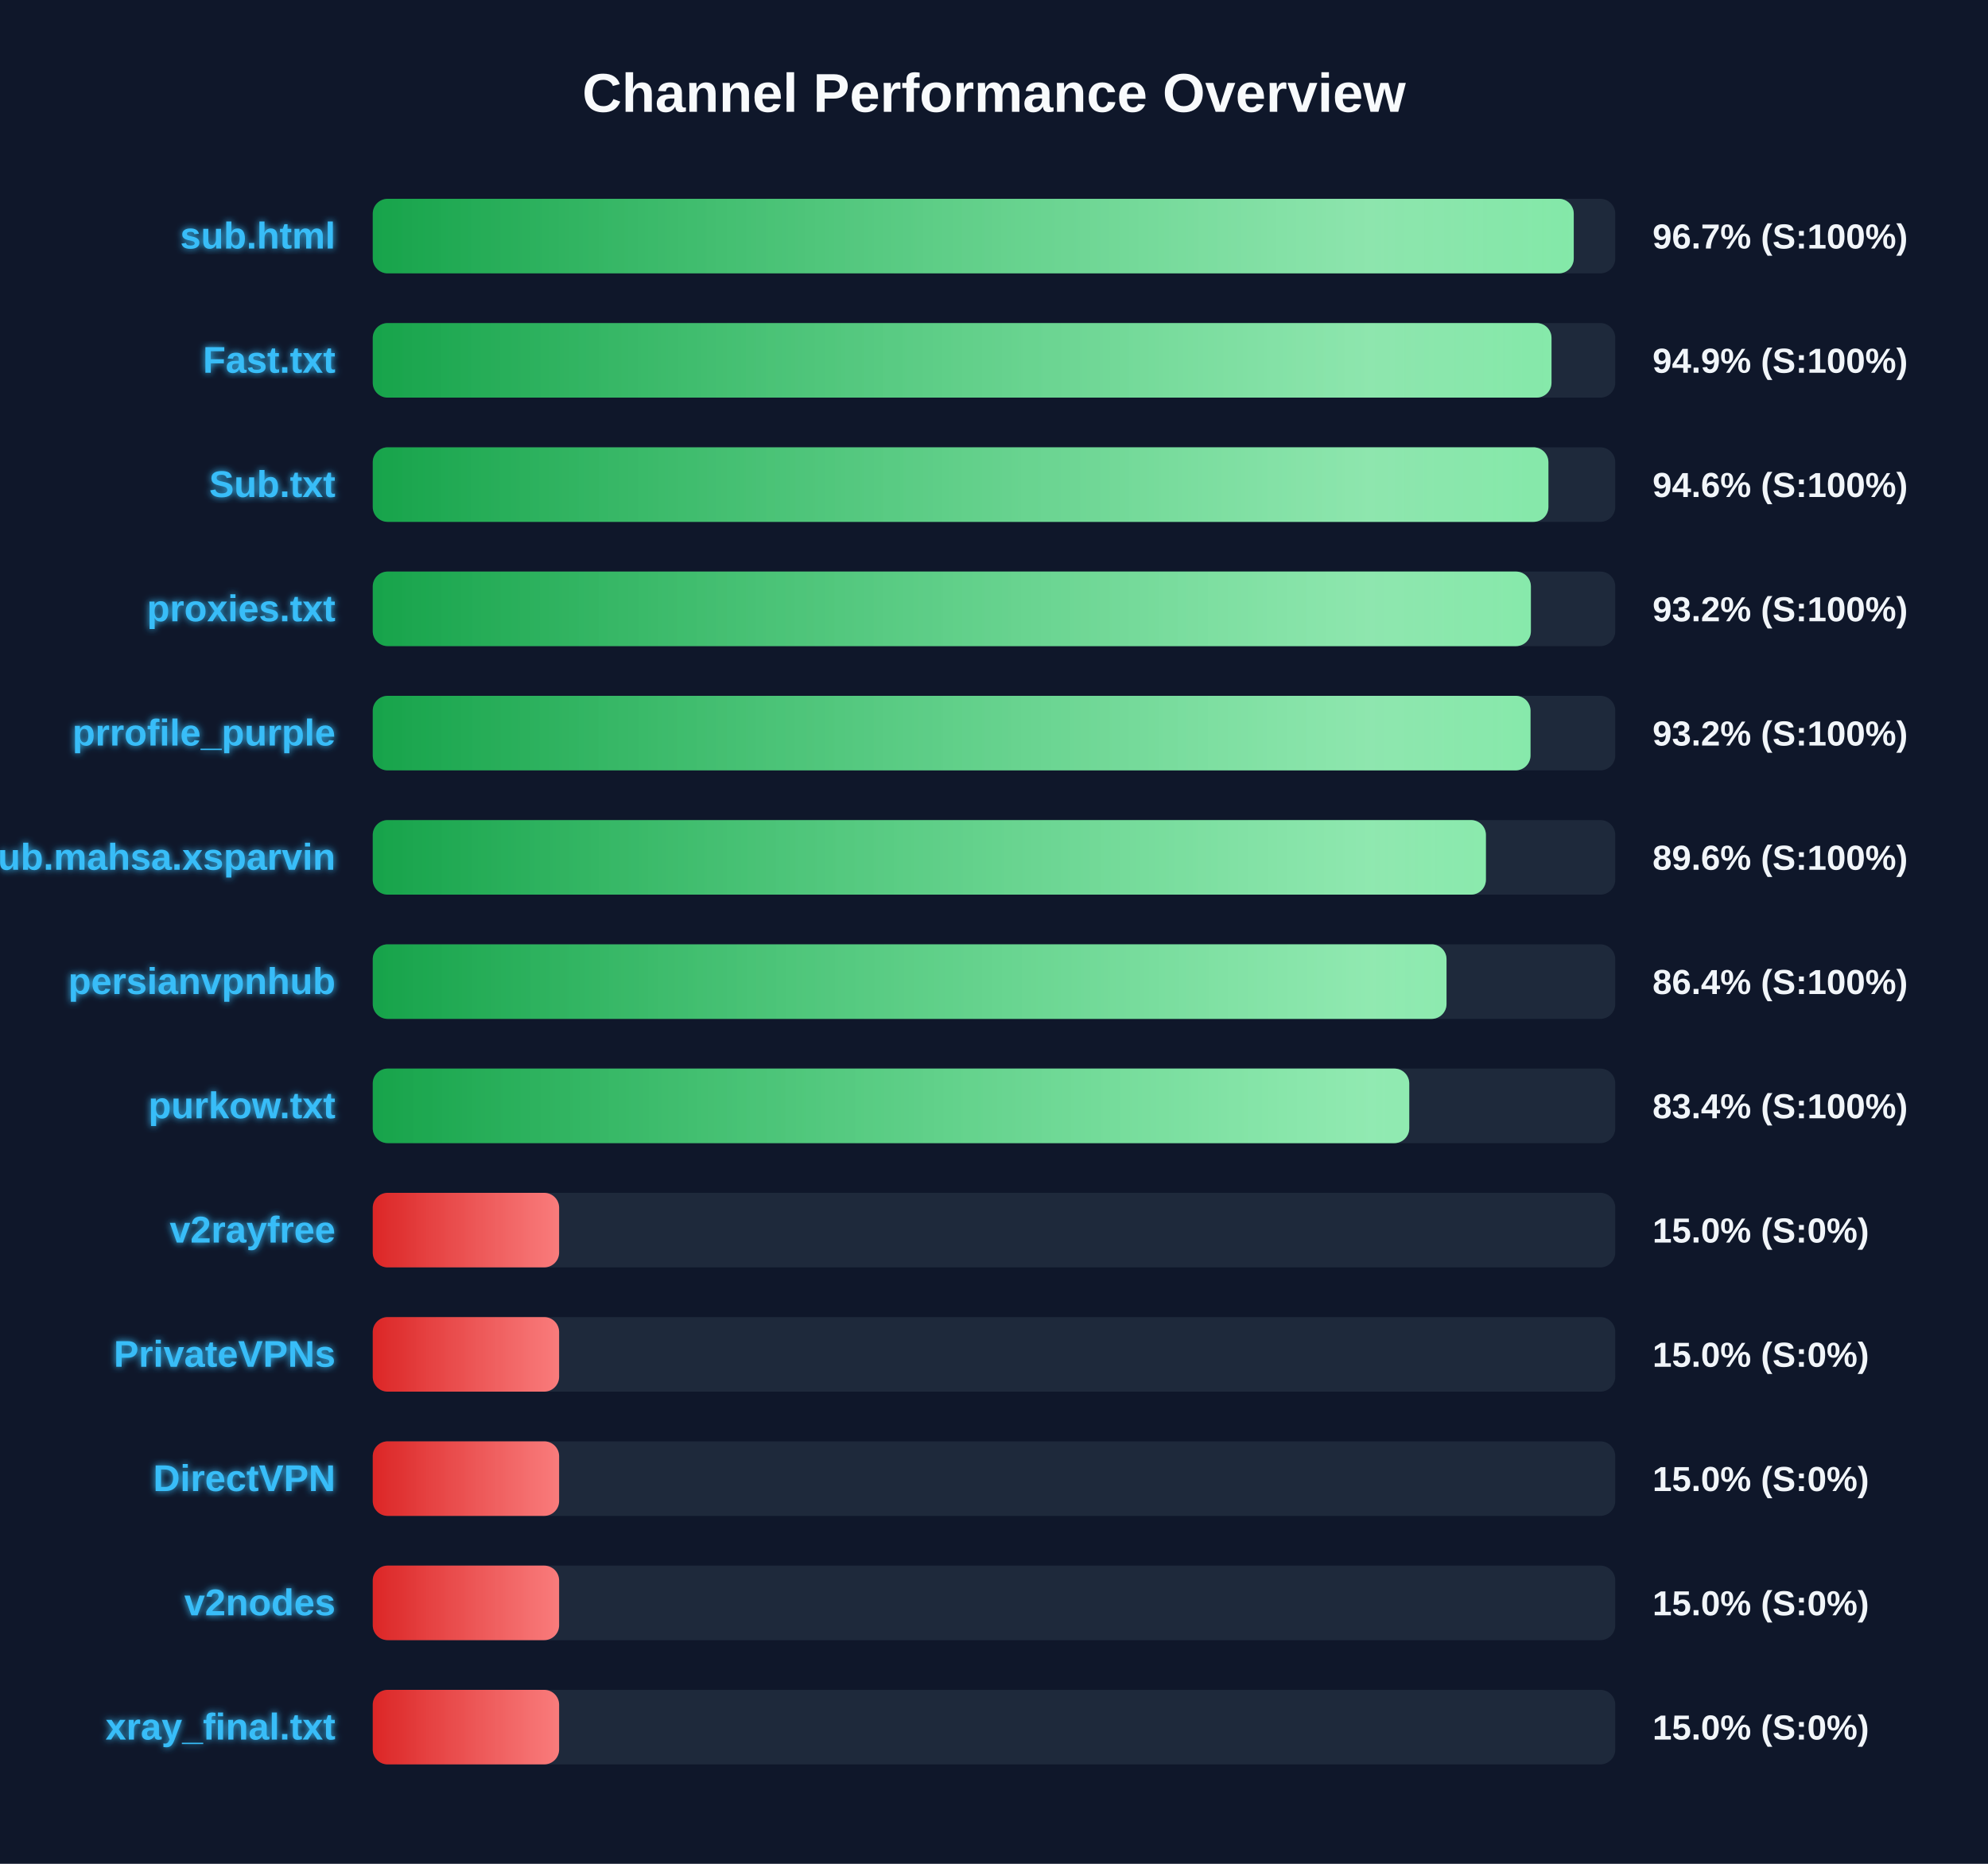
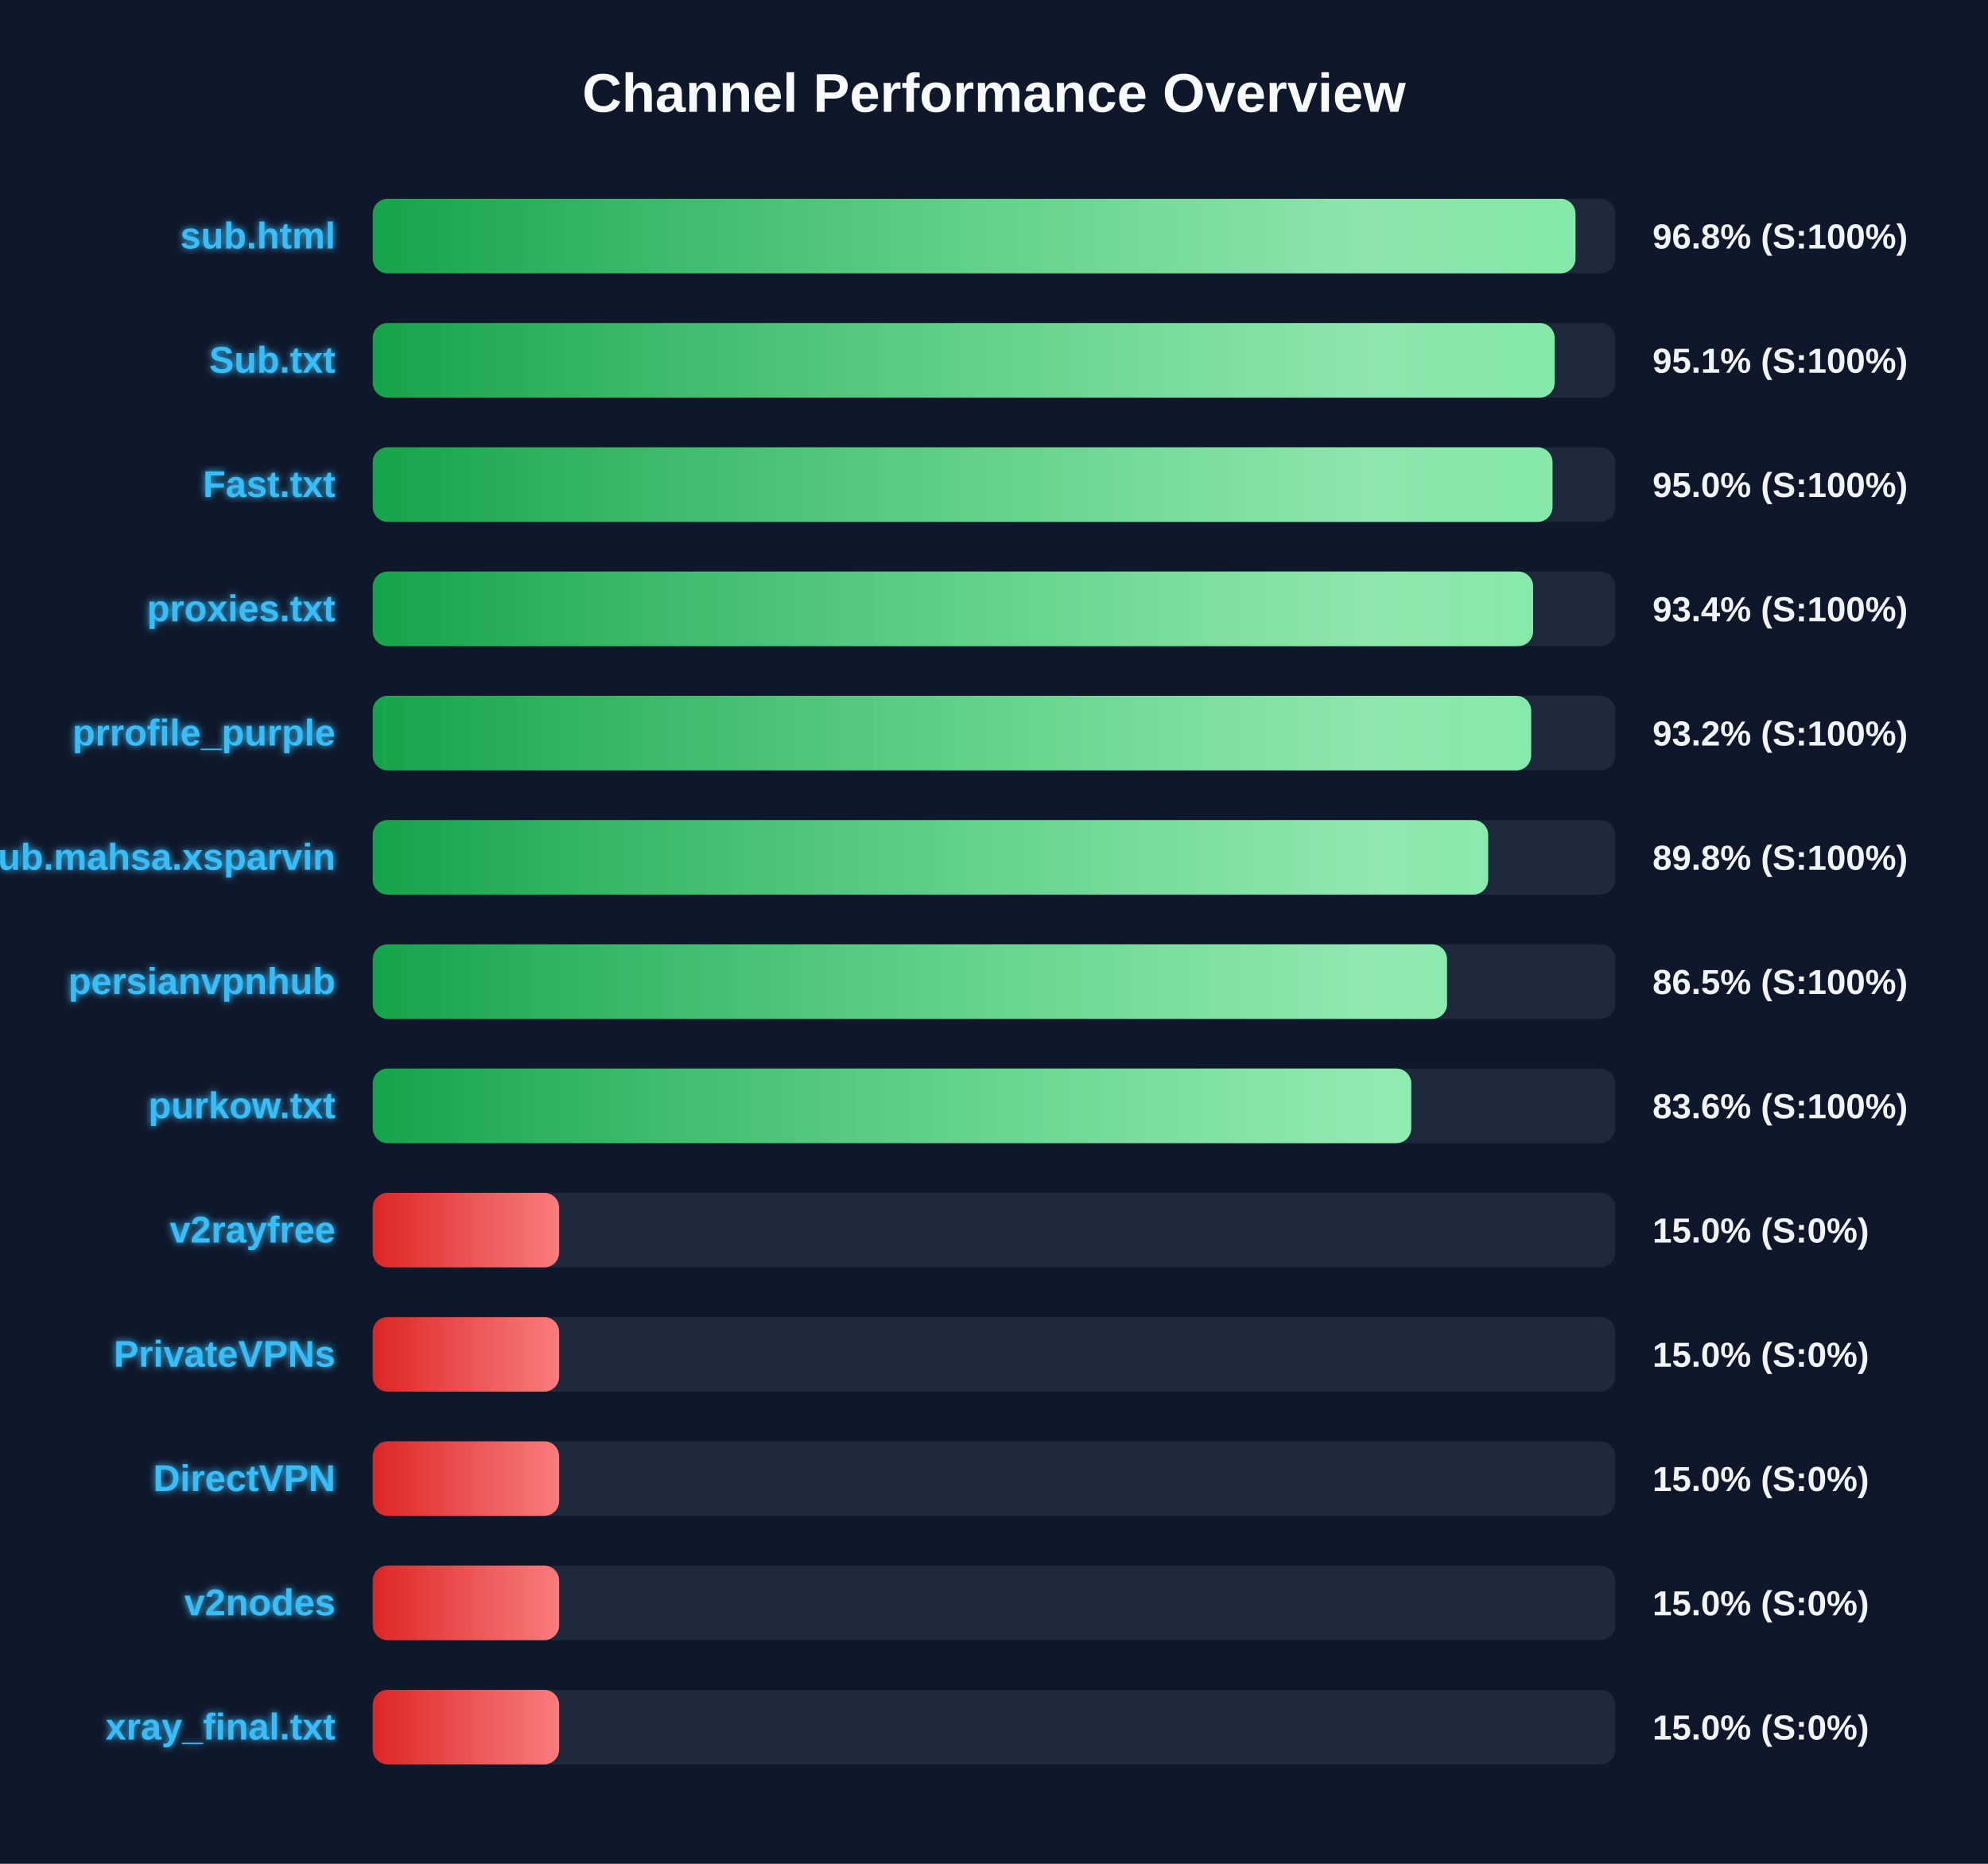
<svg xmlns="http://www.w3.org/2000/svg" width="800" height="750" version="1.1">
  <defs>
    <linearGradient id="grad-green" x1="0%" y1="0%" x2="100%" y2="0%">
      <stop offset="0%" stop-color="#16a34a" />
      <stop offset="100%" stop-color="#4ade80" />
    </linearGradient>
    <linearGradient id="grad-yellow" x1="0%" y1="0%" x2="100%" y2="0%">
      <stop offset="0%" stop-color="#ca8a04" />
      <stop offset="100%" stop-color="#fde047" />
    </linearGradient>
    <linearGradient id="grad-red" x1="0%" y1="0%" x2="100%" y2="0%">
      <stop offset="0%" stop-color="#dc2626" />
      <stop offset="100%" stop-color="#f87171" />
    </linearGradient>
    <linearGradient id="shimmer" x1="0%" y1="0%" x2="100%" y2="0%">
      <stop offset="0%" stop-color="rgba(255,255,255,0)" />
      <stop offset="50%" stop-color="rgba(255,255,255,0.4)" />
      <stop offset="100%" stop-color="rgba(255,255,255,0)" />
    </linearGradient>
    <filter id="glow" x="-20%" y="-20%" width="140%" height="140%">
      <feGaussianBlur stdDeviation="1.5" result="blur" />
      <feComposite in="SourceGraphic" in2="blur" operator="over" />
    </filter>
  </defs>
  <style>
        .bg-rect { fill: #0f172a; }
        .title { font: bold 22px 'Segoe UI', Arial, sans-serif; fill: #f8fafc; }
        .row { font: bold 15px 'Segoe UI', Arial, sans-serif; fill: #38bdf8; filter: url(#glow); }
        .score { font: bold 14px 'Segoe UI', Arial, sans-serif; fill: #f1f5f9; }
        @keyframes shimmer-anim {
            0% { transform: translateX(-100%); }
            100% { transform: translateX(200%); }
        }
        .shimmer-rect {
            animation: shimmer-anim 2.5s infinite linear;
        }
    </style>
  <rect width="100%" height="100%" class="bg-rect" />
  <text x="400" y="45" text-anchor="middle" class="title">Channel Performance Overview</text>
  <rect x="150" y="80" width="500" height="30" fill="#1e293b" rx="6" />
  <clipPath id="clip-0">
-     <rect x="150" y="80" width="483.3" height="30" rx="6" />
+     <rect x="150" y="80" width="484.0" height="30" rx="6" />
  </clipPath>
-   <rect x="150" y="80" width="483.3" height="30" fill="url(#grad-green)" rx="6" />
+   <rect x="150" y="80" width="484.0" height="30" fill="url(#grad-green)" rx="6" />
  <g clip-path="url(#clip-0)">
    <rect x="150" y="80" width="100%" height="30" fill="url(#shimmer)" class="shimmer-rect" />
  </g>
  <text x="135" y="100" text-anchor="end" class="row">sub.html</text>
-   <text x="665" y="100" text-anchor="start" class="score">96.7% (S:100%)</text>
+   <text x="665" y="100" text-anchor="start" class="score">96.8% (S:100%)</text>
  <rect x="150" y="130" width="500" height="30" fill="#1e293b" rx="6" />
  <clipPath id="clip-1">
-     <rect x="150" y="130" width="474.35" height="30" rx="6" />
+     <rect x="150" y="130" width="475.6" height="30" rx="6" />
  </clipPath>
-   <rect x="150" y="130" width="474.35" height="30" fill="url(#grad-green)" rx="6" />
+   <rect x="150" y="130" width="475.6" height="30" fill="url(#grad-green)" rx="6" />
  <g clip-path="url(#clip-1)">
    <rect x="150" y="130" width="100%" height="30" fill="url(#shimmer)" class="shimmer-rect" />
  </g>
-   <text x="135" y="150" text-anchor="end" class="row">Fast.txt</text>
-   <text x="665" y="150" text-anchor="start" class="score">94.9% (S:100%)</text>
+   <text x="135" y="150" text-anchor="end" class="row">Sub.txt</text>
+   <text x="665" y="150" text-anchor="start" class="score">95.1% (S:100%)</text>
  <rect x="150" y="180" width="500" height="30" fill="#1e293b" rx="6" />
  <clipPath id="clip-2">
-     <rect x="150" y="180" width="473.1" height="30" rx="6" />
+     <rect x="150" y="180" width="474.75" height="30" rx="6" />
  </clipPath>
-   <rect x="150" y="180" width="473.1" height="30" fill="url(#grad-green)" rx="6" />
+   <rect x="150" y="180" width="474.75" height="30" fill="url(#grad-green)" rx="6" />
  <g clip-path="url(#clip-2)">
    <rect x="150" y="180" width="100%" height="30" fill="url(#shimmer)" class="shimmer-rect" />
  </g>
-   <text x="135" y="200" text-anchor="end" class="row">Sub.txt</text>
-   <text x="665" y="200" text-anchor="start" class="score">94.6% (S:100%)</text>
+   <text x="135" y="200" text-anchor="end" class="row">Fast.txt</text>
+   <text x="665" y="200" text-anchor="start" class="score">95.0% (S:100%)</text>
  <rect x="150" y="230" width="500" height="30" fill="#1e293b" rx="6" />
  <clipPath id="clip-3">
-     <rect x="150" y="230" width="466.05" height="30" rx="6" />
+     <rect x="150" y="230" width="466.95" height="30" rx="6" />
  </clipPath>
-   <rect x="150" y="230" width="466.05" height="30" fill="url(#grad-green)" rx="6" />
+   <rect x="150" y="230" width="466.95" height="30" fill="url(#grad-green)" rx="6" />
  <g clip-path="url(#clip-3)">
    <rect x="150" y="230" width="100%" height="30" fill="url(#shimmer)" class="shimmer-rect" />
  </g>
  <text x="135" y="250" text-anchor="end" class="row">proxies.txt</text>
-   <text x="665" y="250" text-anchor="start" class="score">93.2% (S:100%)</text>
+   <text x="665" y="250" text-anchor="start" class="score">93.4% (S:100%)</text>
  <rect x="150" y="280" width="500" height="30" fill="#1e293b" rx="6" />
  <clipPath id="clip-4">
-     <rect x="150" y="280" width="465.9" height="30" rx="6" />
+     <rect x="150" y="280" width="466.15" height="30" rx="6" />
  </clipPath>
-   <rect x="150" y="280" width="465.9" height="30" fill="url(#grad-green)" rx="6" />
+   <rect x="150" y="280" width="466.15" height="30" fill="url(#grad-green)" rx="6" />
  <g clip-path="url(#clip-4)">
    <rect x="150" y="280" width="100%" height="30" fill="url(#shimmer)" class="shimmer-rect" />
  </g>
  <text x="135" y="300" text-anchor="end" class="row">prrofile_purple</text>
  <text x="665" y="300" text-anchor="start" class="score">93.2% (S:100%)</text>
  <rect x="150" y="330" width="500" height="30" fill="#1e293b" rx="6" />
  <clipPath id="clip-5">
-     <rect x="150" y="330" width="447.95" height="30" rx="6" />
+     <rect x="150" y="330" width="448.85" height="30" rx="6" />
  </clipPath>
-   <rect x="150" y="330" width="447.95" height="30" fill="url(#grad-green)" rx="6" />
+   <rect x="150" y="330" width="448.85" height="30" fill="url(#grad-green)" rx="6" />
  <g clip-path="url(#clip-5)">
    <rect x="150" y="330" width="100%" height="30" fill="url(#shimmer)" class="shimmer-rect" />
  </g>
  <text x="135" y="350" text-anchor="end" class="row">Sub.mahsa.xsparvin</text>
-   <text x="665" y="350" text-anchor="start" class="score">89.6% (S:100%)</text>
+   <text x="665" y="350" text-anchor="start" class="score">89.8% (S:100%)</text>
  <rect x="150" y="380" width="500" height="30" fill="#1e293b" rx="6" />
  <clipPath id="clip-6">
-     <rect x="150" y="380" width="432.1" height="30" rx="6" />
+     <rect x="150" y="380" width="432.3" height="30" rx="6" />
  </clipPath>
-   <rect x="150" y="380" width="432.1" height="30" fill="url(#grad-green)" rx="6" />
+   <rect x="150" y="380" width="432.3" height="30" fill="url(#grad-green)" rx="6" />
  <g clip-path="url(#clip-6)">
    <rect x="150" y="380" width="100%" height="30" fill="url(#shimmer)" class="shimmer-rect" />
  </g>
  <text x="135" y="400" text-anchor="end" class="row">persianvpnhub</text>
-   <text x="665" y="400" text-anchor="start" class="score">86.4% (S:100%)</text>
+   <text x="665" y="400" text-anchor="start" class="score">86.5% (S:100%)</text>
  <rect x="150" y="430" width="500" height="30" fill="#1e293b" rx="6" />
  <clipPath id="clip-7">
-     <rect x="150" y="430" width="417.1" height="30" rx="6" />
+     <rect x="150" y="430" width="417.9" height="30" rx="6" />
  </clipPath>
-   <rect x="150" y="430" width="417.1" height="30" fill="url(#grad-green)" rx="6" />
+   <rect x="150" y="430" width="417.9" height="30" fill="url(#grad-green)" rx="6" />
  <g clip-path="url(#clip-7)">
    <rect x="150" y="430" width="100%" height="30" fill="url(#shimmer)" class="shimmer-rect" />
  </g>
  <text x="135" y="450" text-anchor="end" class="row">purkow.txt</text>
-   <text x="665" y="450" text-anchor="start" class="score">83.4% (S:100%)</text>
+   <text x="665" y="450" text-anchor="start" class="score">83.6% (S:100%)</text>
  <rect x="150" y="480" width="500" height="30" fill="#1e293b" rx="6" />
  <clipPath id="clip-8">
    <rect x="150" y="480" width="75.0" height="30" rx="6" />
  </clipPath>
  <rect x="150" y="480" width="75.0" height="30" fill="url(#grad-red)" rx="6" />
  <g clip-path="url(#clip-8)">
    <rect x="150" y="480" width="100%" height="30" fill="url(#shimmer)" class="shimmer-rect" />
  </g>
  <text x="135" y="500" text-anchor="end" class="row">v2rayfree</text>
  <text x="665" y="500" text-anchor="start" class="score">15.0% (S:0%)</text>
  <rect x="150" y="530" width="500" height="30" fill="#1e293b" rx="6" />
  <clipPath id="clip-9">
    <rect x="150" y="530" width="75.0" height="30" rx="6" />
  </clipPath>
  <rect x="150" y="530" width="75.0" height="30" fill="url(#grad-red)" rx="6" />
  <g clip-path="url(#clip-9)">
    <rect x="150" y="530" width="100%" height="30" fill="url(#shimmer)" class="shimmer-rect" />
  </g>
  <text x="135" y="550" text-anchor="end" class="row">PrivateVPNs</text>
  <text x="665" y="550" text-anchor="start" class="score">15.0% (S:0%)</text>
  <rect x="150" y="580" width="500" height="30" fill="#1e293b" rx="6" />
  <clipPath id="clip-10">
    <rect x="150" y="580" width="75.0" height="30" rx="6" />
  </clipPath>
  <rect x="150" y="580" width="75.0" height="30" fill="url(#grad-red)" rx="6" />
  <g clip-path="url(#clip-10)">
    <rect x="150" y="580" width="100%" height="30" fill="url(#shimmer)" class="shimmer-rect" />
  </g>
  <text x="135" y="600" text-anchor="end" class="row">DirectVPN</text>
  <text x="665" y="600" text-anchor="start" class="score">15.0% (S:0%)</text>
  <rect x="150" y="630" width="500" height="30" fill="#1e293b" rx="6" />
  <clipPath id="clip-11">
    <rect x="150" y="630" width="75.0" height="30" rx="6" />
  </clipPath>
  <rect x="150" y="630" width="75.0" height="30" fill="url(#grad-red)" rx="6" />
  <g clip-path="url(#clip-11)">
    <rect x="150" y="630" width="100%" height="30" fill="url(#shimmer)" class="shimmer-rect" />
  </g>
  <text x="135" y="650" text-anchor="end" class="row">v2nodes</text>
  <text x="665" y="650" text-anchor="start" class="score">15.0% (S:0%)</text>
  <rect x="150" y="680" width="500" height="30" fill="#1e293b" rx="6" />
  <clipPath id="clip-12">
    <rect x="150" y="680" width="75.0" height="30" rx="6" />
  </clipPath>
  <rect x="150" y="680" width="75.0" height="30" fill="url(#grad-red)" rx="6" />
  <g clip-path="url(#clip-12)">
    <rect x="150" y="680" width="100%" height="30" fill="url(#shimmer)" class="shimmer-rect" />
  </g>
  <text x="135" y="700" text-anchor="end" class="row">xray_final.txt</text>
  <text x="665" y="700" text-anchor="start" class="score">15.0% (S:0%)</text>
</svg>
